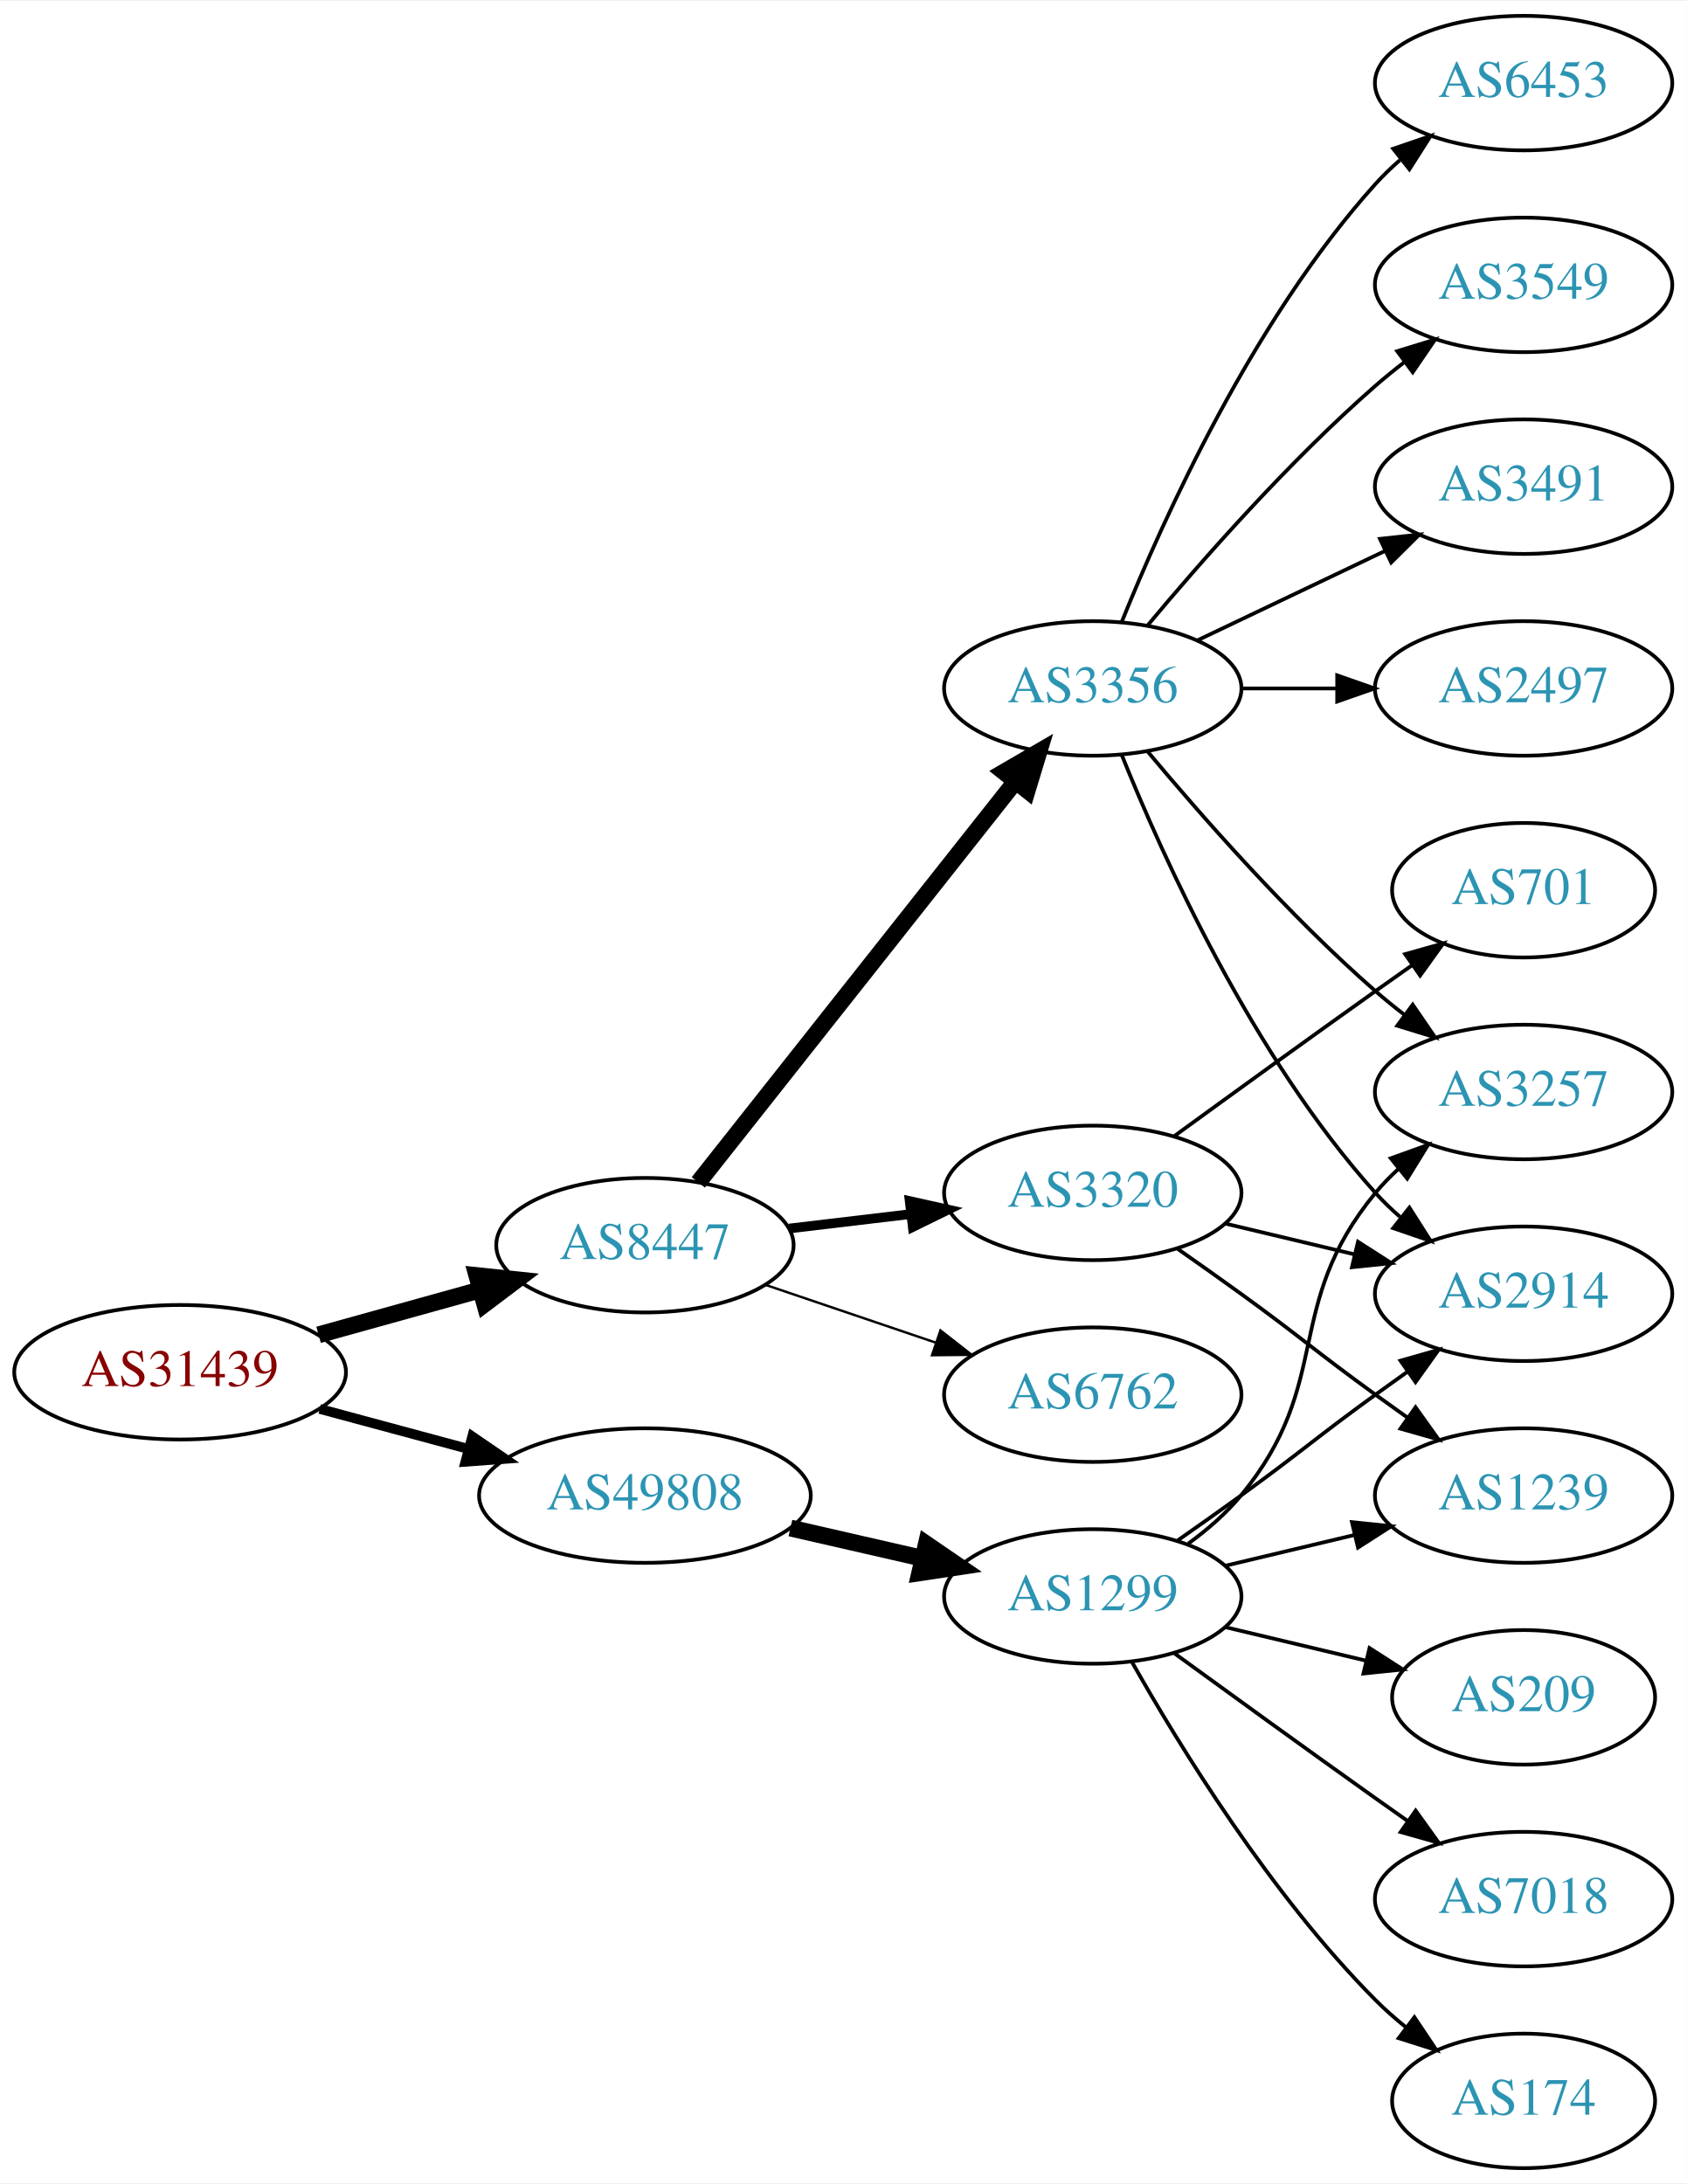
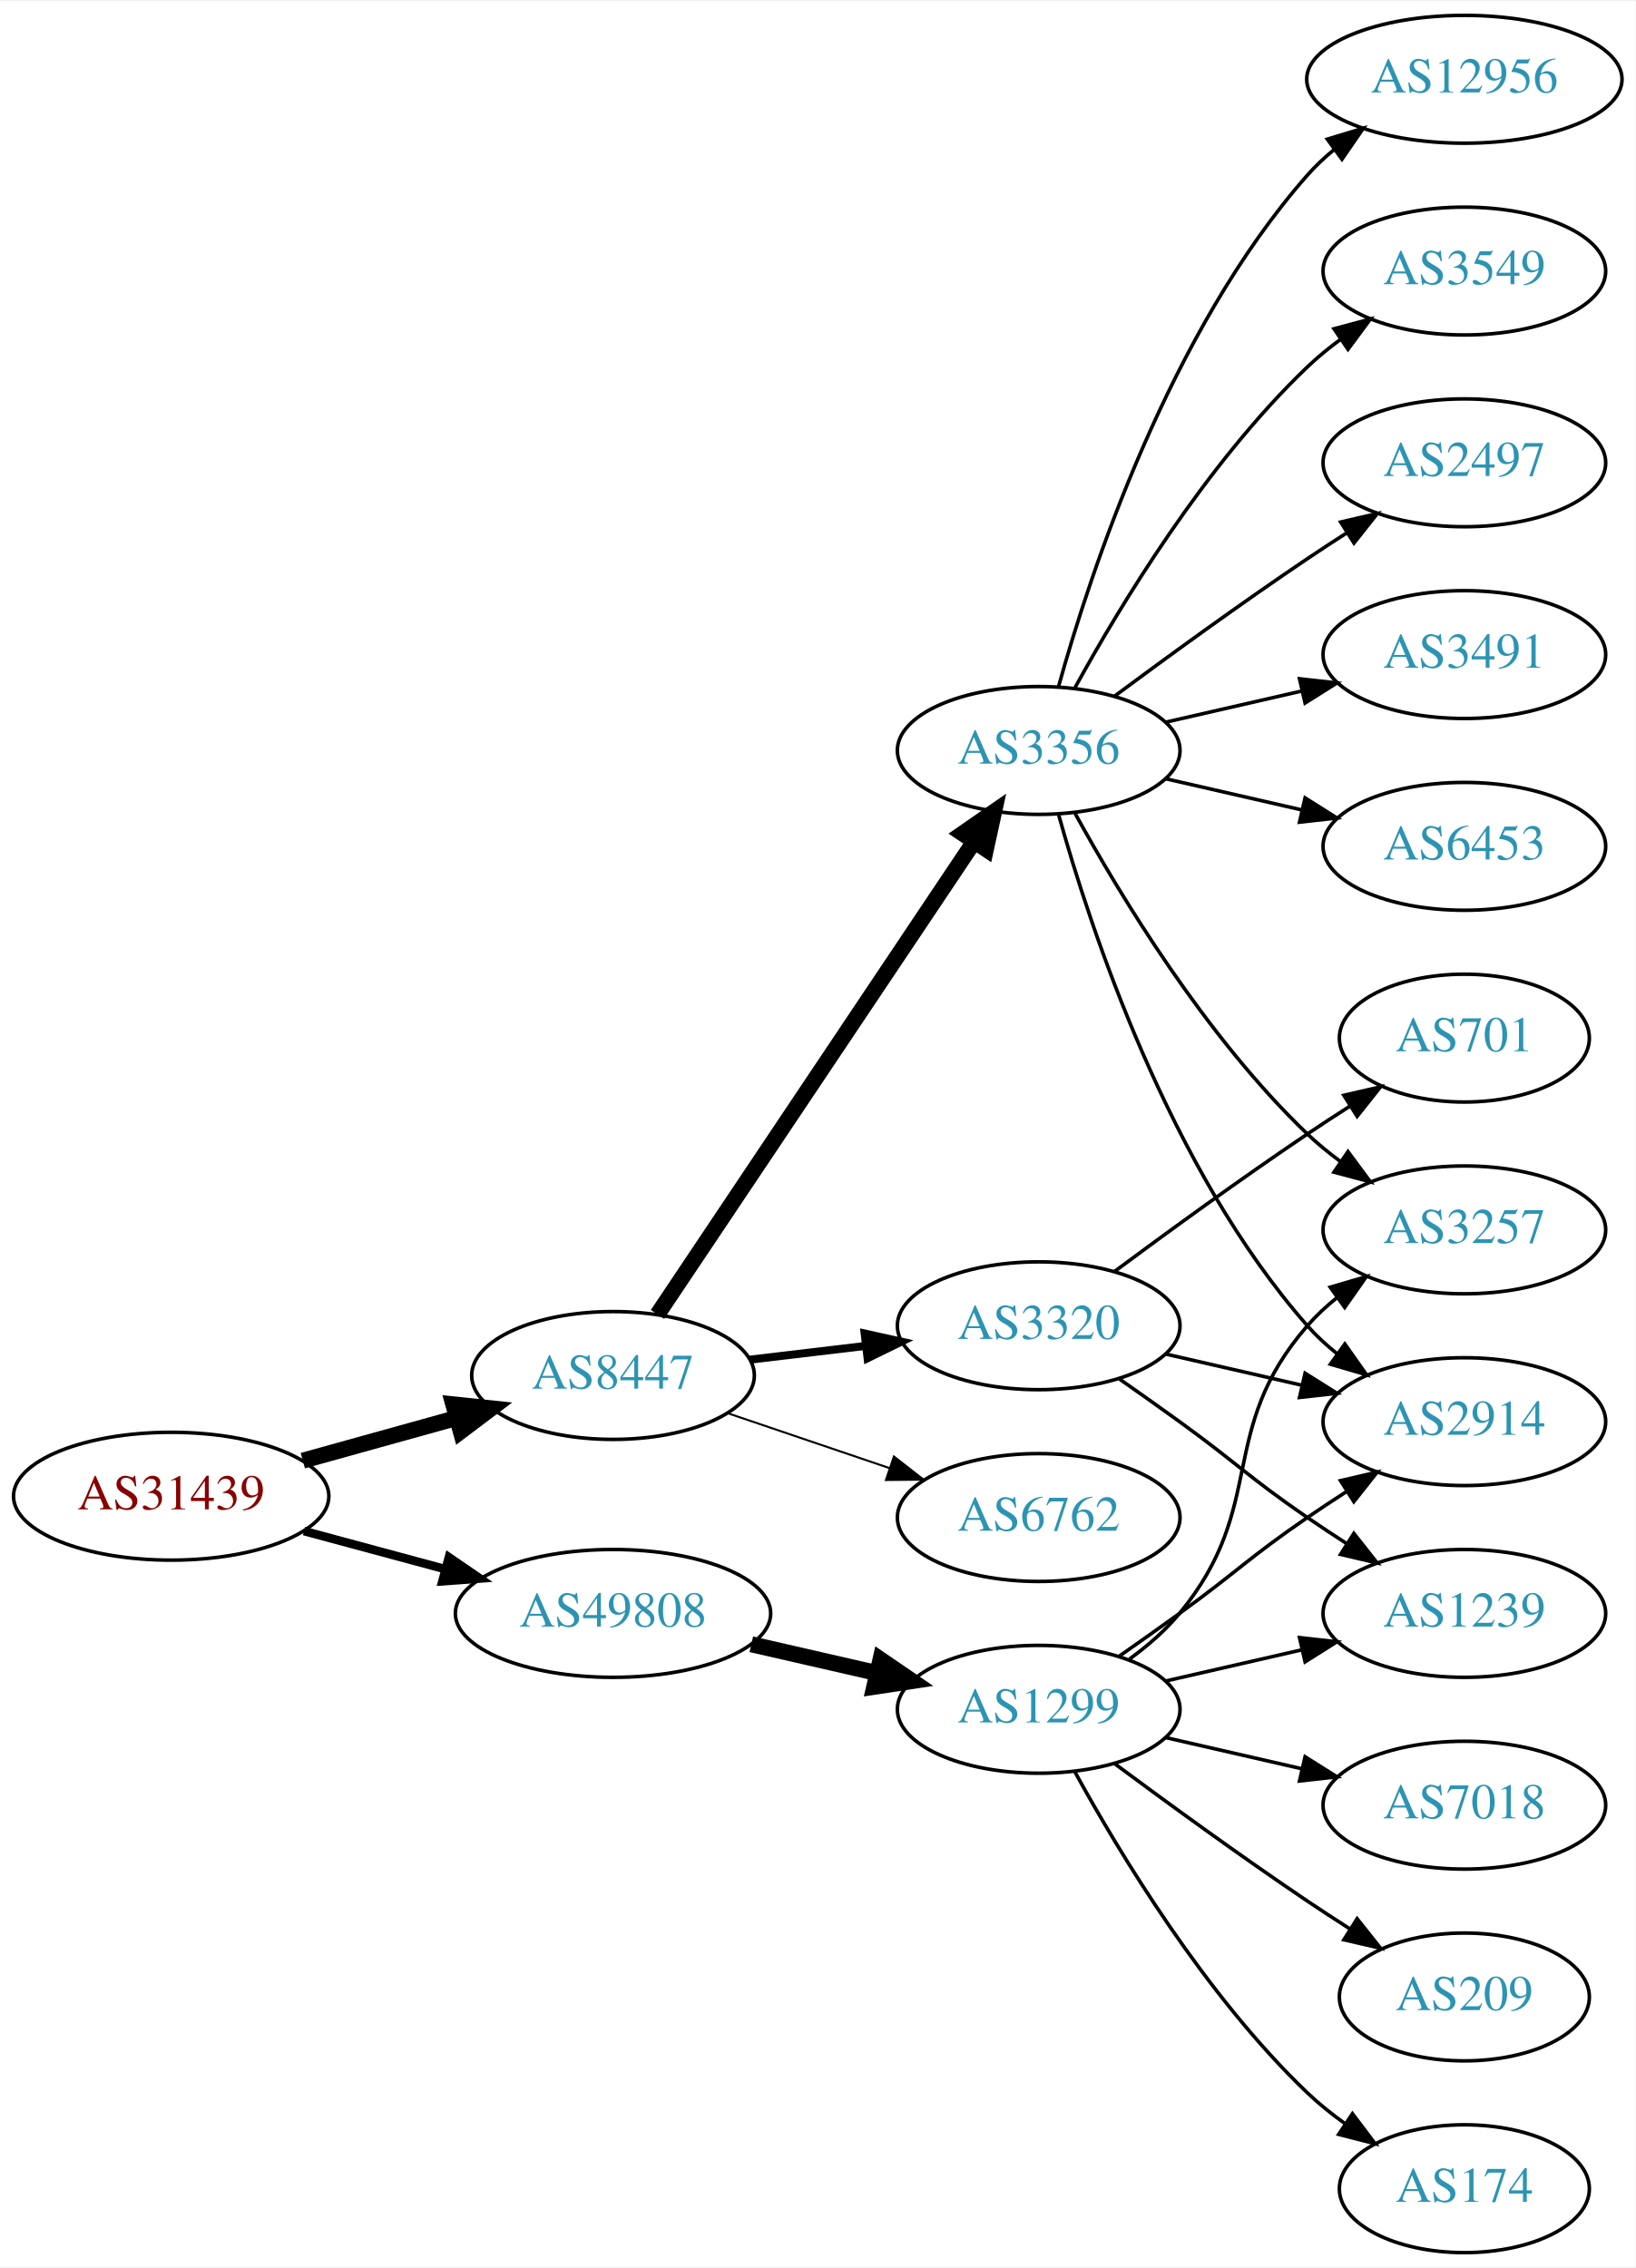
- <svg xmlns="http://www.w3.org/2000/svg" xmlns:xlink="http://www.w3.org/1999/xlink" width="451pt" height="584pt" viewBox="0.00 0.00 451.37 584.00">
-   <g id="graph0" class="graph" transform="scale(1 1) rotate(0) translate(4 580)">
-     <polygon fill="white" stroke="none" points="-4,4 -4,-580 447.37,-580 447.37,4 -4,4" />
+ <svg xmlns="http://www.w3.org/2000/svg" xmlns:xlink="http://www.w3.org/1999/xlink" width="460pt" height="638pt" viewBox="0.00 0.00 460.47 638.00">
+   <g id="graph0" class="graph" transform="scale(1 1) rotate(0) translate(4 634)">
+     <polygon fill="white" stroke="none" points="-4,4 -4,-634 456.469,-634 456.469,4 -4,4" />
    <g id="node1" class="node">
      <g id="a_node1">
        <a xlink:href="/asn/31439" xlink:title="AS31439 ~ OOe Tourismus Technologie GmbH [AT]">
          <ellipse fill="#ffffff" stroke="black" cx="44.196" cy="-213" rx="44.393" ry="18" />
          <text text-anchor="middle" x="44.196" y="-209.3" font-family="Times,serif" font-size="14.00" fill="#880000">AS31439</text>
        </a>
      </g>
    </g>
    <g id="node2" class="node">
      <g id="a_node2">
        <a xlink:href="/asn/8447" xlink:title="AS8447 ~ A1 Telekom Austria AG [AT]">
          <ellipse fill="#ffffff" stroke="black" cx="168.588" cy="-247" rx="39.794" ry="18" />
          <text text-anchor="middle" x="168.588" y="-243.3" font-family="Times,serif" font-size="14.00" fill="#2c94b3">AS8447</text>
        </a>
      </g>
    </g>
    <g id="edge1" class="edge">
      <path fill="none" stroke="black" stroke-width="4.5" d="M81.256,-223.017C94.76,-226.769 110.241,-231.069 124.33,-234.983" />
      <polygon fill="black" stroke="black" stroke-width="4.5" points="123.607,-238.869 134.296,-237.751 125.714,-231.281 123.607,-238.869" />
    </g>
    <g id="node3" class="node">
      <g id="a_node3">
        <a xlink:href="/asn/49808" xlink:title="AS49808 ~ POWERSPEED-AS [AT]">
          <ellipse fill="#ffffff" stroke="black" cx="168.588" cy="-180" rx="44.393" ry="18" />
          <text text-anchor="middle" x="168.588" y="-176.3" font-family="Times,serif" font-size="14.00" fill="#2c94b3">AS49808</text>
        </a>
      </g>
    </g>
    <g id="edge2" class="edge">
-       <path fill="none" stroke="black" stroke-width="2.625" d="M81.586,-203.188C94.052,-199.827 108.171,-196.02 121.312,-192.477" />
-       <polygon fill="black" stroke="black" stroke-width="2.625" points="122.383,-195.814 131.127,-189.831 120.56,-189.055 122.383,-195.814" />
+       <path fill="none" stroke="black" stroke-width="2.423" d="M81.586,-203.188C94.052,-199.827 108.171,-196.02 121.312,-192.477" />
+       <polygon fill="black" stroke="black" stroke-width="2.423" points="122.383,-195.814 131.127,-189.831 120.56,-189.055 122.383,-195.814" />
    </g>
    <g id="node4" class="node">
      <g id="a_node4">
        <a xlink:href="/asn/3356" xlink:title="AS3356 ~ Level 3 Parent, LLC [US]">
-           <ellipse fill="#ffffff" stroke="black" cx="288.431" cy="-396" rx="39.794" ry="18" />
-           <text text-anchor="middle" x="288.431" y="-392.3" font-family="Times,serif" font-size="14.00" fill="#2c94b3">AS3356</text>
+           <ellipse fill="#ffffff" stroke="black" cx="288.431" cy="-423" rx="39.794" ry="18" />
+           <text text-anchor="middle" x="288.431" y="-419.3" font-family="Times,serif" font-size="14.00" fill="#2c94b3">AS3356</text>
        </a>
      </g>
    </g>
    <g id="edge3" class="edge">
-       <path fill="none" stroke="black" stroke-width="4.5" d="M182.877,-263.803C203.565,-289.96 243.59,-340.568 267.67,-371.014" />
-       <polygon fill="black" stroke="black" stroke-width="4.5" points="264.718,-373.629 274.01,-379.03 270.895,-368.744 264.718,-373.629" />
+       <path fill="none" stroke="black" stroke-width="4.5" d="M181.102,-264.196C201.871,-295.214 245.708,-360.687 270.111,-397.132" />
+       <polygon fill="black" stroke="black" stroke-width="4.5" points="267.035,-399.615 275.87,-405.734 273.578,-395.234 267.035,-399.615" />
    </g>
    <g id="node5" class="node">
      <g id="a_node5">
+         <a xlink:href="/asn/3320" xlink:title="AS3320 ~ DTAG [DE]">
+           <ellipse fill="#ffffff" stroke="black" cx="288.431" cy="-261" rx="39.794" ry="18" />
+           <text text-anchor="middle" x="288.431" y="-257.3" font-family="Times,serif" font-size="14.00" fill="#2c94b3">AS3320</text>
+         </a>
+       </g>
+     </g>
+     <g id="edge4" class="edge">
+       <path fill="none" stroke="black" stroke-width="2.25" d="M207.198,-251.468C217.509,-252.693 228.827,-254.038 239.627,-255.321" />
+       <polygon fill="black" stroke="black" stroke-width="2.25" points="239.431,-258.822 249.774,-256.526 240.257,-251.871 239.431,-258.822" />
+     </g>
+     <g id="node6" class="node">
+       <g id="a_node6">
        <a xlink:href="/asn/6762" xlink:title="AS6762 ~ TELECOM ITALIA SPARKLE S.p.A. [IT]">
          <ellipse fill="#ffffff" stroke="black" cx="288.431" cy="-207" rx="39.794" ry="18" />
          <text text-anchor="middle" x="288.431" y="-203.3" font-family="Times,serif" font-size="14.00" fill="#2c94b3">AS6762</text>
        </a>
      </g>
    </g>
-     <g id="edge4" class="edge">
-       <path fill="none" stroke="black" stroke-width="0.643" d="M200.858,-236.386C214.842,-231.639 231.513,-225.981 246.475,-220.902" />
-       <polygon fill="black" stroke="black" stroke-width="0.643" points="247.67,-224.192 256.014,-217.664 245.42,-217.564 247.67,-224.192" />
-     </g>
-     <g id="node6" class="node">
-       <g id="a_node6">
-         <a xlink:href="/asn/3320" xlink:title="AS3320 ~ DTAG [DE]">
-           <ellipse fill="#ffffff" stroke="black" cx="288.431" cy="-261" rx="39.794" ry="18" />
-           <text text-anchor="middle" x="288.431" y="-257.3" font-family="Times,serif" font-size="14.00" fill="#2c94b3">AS3320</text>
-         </a>
-       </g>
-     </g>
    <g id="edge5" class="edge">
-       <path fill="none" stroke="black" stroke-width="2.571" d="M207.198,-251.468C217.509,-252.693 228.827,-254.038 239.627,-255.321" />
-       <polygon fill="black" stroke="black" stroke-width="2.571" points="239.431,-258.822 249.774,-256.526 240.257,-251.871 239.431,-258.822" />
-     </g>
-     <g id="node15" class="node">
-       <g id="a_node15">
+       <path fill="none" stroke="black" stroke-width="0.562" d="M200.858,-236.386C214.842,-231.639 231.513,-225.981 246.475,-220.902" />
+       <polygon fill="black" stroke="black" stroke-width="0.562" points="247.67,-224.192 256.014,-217.664 245.42,-217.564 247.67,-224.192" />
+     </g>
+     <g id="node16" class="node">
+       <g id="a_node16">
        <a xlink:href="/asn/1299" xlink:title="AS1299 ~ Telia Carrier [EU]">
          <ellipse fill="#ffffff" stroke="black" cx="288.431" cy="-153" rx="39.794" ry="18" />
          <text text-anchor="middle" x="288.431" y="-149.3" font-family="Times,serif" font-size="14.00" fill="#2c94b3">AS1299</text>
        </a>
      </g>
    </g>
-     <g id="edge15" class="edge">
+     <g id="edge16" class="edge">
      <path fill="none" stroke="black" stroke-width="4.5" d="M207.523,-171.308C218.764,-168.733 231.176,-165.889 242.799,-163.226" />
      <polygon fill="black" stroke="black" stroke-width="4.5" points="243.893,-167.015 252.761,-160.943 242.134,-159.339 243.893,-167.015" />
    </g>
    <g id="node7" class="node">
      <g id="a_node7">
-         <a xlink:href="/asn/3549" xlink:title="AS3549 ~ Level 3 Parent, LLC [US]">
-           <ellipse fill="#ffffff" stroke="black" cx="403.724" cy="-504" rx="39.794" ry="18" />
-           <text text-anchor="middle" x="403.724" y="-500.3" font-family="Times,serif" font-size="14.00" fill="#2c94b3">AS3549</text>
+         <a xlink:href="/asn/2497" xlink:title="AS2497 ~ Internet Initiative Japan Inc. [JP]">
+           <ellipse fill="#ffffff" stroke="black" cx="408.273" cy="-504" rx="39.794" ry="18" />
+           <text text-anchor="middle" x="408.273" y="-500.3" font-family="Times,serif" font-size="14.00" fill="#2c94b3">AS2497</text>
        </a>
      </g>
    </g>
    <g id="edge6" class="edge">
-       <path fill="none" stroke="black" d="M303.061,-412.817C317.343,-429.929 340.89,-456.745 364.077,-477 366.543,-479.154 369.182,-481.294 371.879,-483.372" />
-       <polygon fill="black" stroke="black" points="369.904,-486.264 380.033,-489.37 374.052,-480.625 369.904,-486.264" />
+       <path fill="none" stroke="black" d="M309.761,-438.277C324.623,-449.304 345.368,-464.407 364.077,-477 367.626,-479.389 371.377,-481.839 375.125,-484.242" />
+       <polygon fill="black" stroke="black" points="373.451,-487.325 383.774,-489.712 377.193,-481.409 373.451,-487.325" />
    </g>
    <g id="node8" class="node">
      <g id="a_node8">
        <a xlink:href="/asn/3491" xlink:title="AS3491 ~ PCCW Global, Inc. [US]">
-           <ellipse fill="#ffffff" stroke="black" cx="403.724" cy="-450" rx="39.794" ry="18" />
-           <text text-anchor="middle" x="403.724" y="-446.3" font-family="Times,serif" font-size="14.00" fill="#2c94b3">AS3491</text>
+           <ellipse fill="#ffffff" stroke="black" cx="408.273" cy="-450" rx="39.794" ry="18" />
+           <text text-anchor="middle" x="408.273" y="-446.3" font-family="Times,serif" font-size="14.00" fill="#2c94b3">AS3491</text>
        </a>
      </g>
    </g>
    <g id="edge7" class="edge">
-       <path fill="none" stroke="black" d="M316.567,-408.934C331.561,-416.081 350.382,-425.052 366.605,-432.785" />
-       <polygon fill="black" stroke="black" points="365.276,-436.028 375.809,-437.171 368.288,-429.709 365.276,-436.028" />
+       <path fill="none" stroke="black" d="M324.15,-430.955C336.15,-433.704 349.771,-436.825 362.463,-439.733" />
+       <polygon fill="black" stroke="black" points="361.866,-443.187 372.395,-442.009 363.429,-436.364 361.866,-443.187" />
    </g>
    <g id="node9" class="node">
      <g id="a_node9">
-         <a xlink:href="/asn/2497" xlink:title="AS2497 ~ Internet Initiative Japan Inc. [JP]">
-           <ellipse fill="#ffffff" stroke="black" cx="403.724" cy="-396" rx="39.794" ry="18" />
-           <text text-anchor="middle" x="403.724" y="-392.3" font-family="Times,serif" font-size="14.00" fill="#2c94b3">AS2497</text>
+         <a xlink:href="/asn/3257" xlink:title="AS3257 ~ GTT [DE]">
+           <ellipse fill="#ffffff" stroke="black" cx="408.273" cy="-288" rx="39.794" ry="18" />
+           <text text-anchor="middle" x="408.273" y="-284.3" font-family="Times,serif" font-size="14.00" fill="#2c94b3">AS3257</text>
        </a>
      </g>
    </g>
    <g id="edge8" class="edge">
-       <path fill="none" stroke="black" d="M328.103,-396C336.306,-396 345.07,-396 353.602,-396" />
-       <polygon fill="black" stroke="black" points="353.841,-399.5 363.841,-396 353.841,-392.5 353.841,-399.5" />
+       <path fill="none" stroke="black" d="M298.672,-405.287C311.218,-382.439 335.394,-342.389 364.077,-315 366.946,-312.261 370.134,-309.653 373.443,-307.215" />
+       <polygon fill="black" stroke="black" points="375.507,-310.044 381.803,-301.523 371.567,-304.258 375.507,-310.044" />
    </g>
    <g id="node10" class="node">
      <g id="a_node10">
-         <a xlink:href="/asn/3257" xlink:title="AS3257 ~ GTT [DE]">
-           <ellipse fill="#ffffff" stroke="black" cx="403.724" cy="-288" rx="39.794" ry="18" />
-           <text text-anchor="middle" x="403.724" y="-284.3" font-family="Times,serif" font-size="14.00" fill="#2c94b3">AS3257</text>
+         <a xlink:href="/asn/2914" xlink:title="AS2914 ~ NTT America, Inc. [US]">
+           <ellipse fill="#ffffff" stroke="black" cx="408.273" cy="-234" rx="39.794" ry="18" />
+           <text text-anchor="middle" x="408.273" y="-230.3" font-family="Times,serif" font-size="14.00" fill="#2c94b3">AS2914</text>
        </a>
      </g>
    </g>
    <g id="edge9" class="edge">
-       <path fill="none" stroke="black" d="M303.061,-379.183C317.343,-362.071 340.89,-335.255 364.077,-315 366.543,-312.846 369.182,-310.706 371.879,-308.628" />
-       <polygon fill="black" stroke="black" points="374.052,-311.375 380.033,-302.63 369.904,-305.736 374.052,-311.375" />
+       <path fill="none" stroke="black" d="M294.004,-405.054C302.909,-373.005 325.194,-305.158 364.077,-261 366.561,-258.179 369.411,-255.551 372.437,-253.129" />
+       <polygon fill="black" stroke="black" points="374.622,-255.869 380.726,-247.209 370.554,-250.172 374.622,-255.869" />
    </g>
    <g id="node11" class="node">
      <g id="a_node11">
-         <a xlink:href="/asn/2914" xlink:title="AS2914 ~ NTT America, Inc. [US]">
-           <ellipse fill="#ffffff" stroke="black" cx="403.724" cy="-234" rx="39.794" ry="18" />
-           <text text-anchor="middle" x="403.724" y="-230.3" font-family="Times,serif" font-size="14.00" fill="#2c94b3">AS2914</text>
+         <a xlink:href="/asn/6453" xlink:title="AS6453 ~ TATA COMMUNICATIONS (AMERICA) INC [US]">
+           <ellipse fill="#ffffff" stroke="black" cx="408.273" cy="-396" rx="39.794" ry="18" />
+           <text text-anchor="middle" x="408.273" y="-392.3" font-family="Times,serif" font-size="14.00" fill="#2c94b3">AS6453</text>
        </a>
      </g>
    </g>
    <g id="edge10" class="edge">
-       <path fill="none" stroke="black" d="M296.179,-378.213C307.23,-350.757 331.283,-297.422 364.077,-261 366.08,-258.776 368.298,-256.637 370.631,-254.603" />
-       <polygon fill="black" stroke="black" points="373.161,-257.065 378.85,-248.127 368.829,-251.567 373.161,-257.065" />
+       <path fill="none" stroke="black" d="M324.15,-415.045C336.15,-412.296 349.771,-409.175 362.463,-406.267" />
+       <polygon fill="black" stroke="black" points="363.429,-409.636 372.395,-403.991 361.866,-402.813 363.429,-409.636" />
    </g>
    <g id="node12" class="node">
      <g id="a_node12">
-         <a xlink:href="/asn/6453" xlink:title="AS6453 ~ TATA COMMUNICATIONS (AMERICA) INC [US]">
-           <ellipse fill="#ffffff" stroke="black" cx="403.724" cy="-558" rx="39.794" ry="18" />
-           <text text-anchor="middle" x="403.724" y="-554.3" font-family="Times,serif" font-size="14.00" fill="#2c94b3">AS6453</text>
+         <a xlink:href="/asn/12956" xlink:title="AS12956 ~ TELXIUS [ES]">
+           <ellipse fill="#ffffff" stroke="black" cx="408.273" cy="-612" rx="44.393" ry="18" />
+           <text text-anchor="middle" x="408.273" y="-608.3" font-family="Times,serif" font-size="14.00" fill="#2c94b3">AS12956</text>
        </a>
      </g>
    </g>
    <g id="edge11" class="edge">
-       <path fill="none" stroke="black" d="M296.179,-413.787C307.23,-441.243 331.283,-494.578 364.077,-531 366.08,-533.224 368.298,-535.363 370.631,-537.397" />
-       <polygon fill="black" stroke="black" points="368.829,-540.433 378.85,-543.873 373.161,-534.935 368.829,-540.433" />
-     </g>
-     <g id="edge14" class="edge">
-       <path fill="none" stroke="black" d="M324.038,-252.752C334.909,-250.162 347.064,-247.265 358.506,-244.538" />
-       <polygon fill="black" stroke="black" points="359.412,-247.92 368.328,-242.197 357.789,-241.111 359.412,-247.92" />
+       <path fill="none" stroke="black" d="M294.004,-440.946C302.909,-472.995 325.194,-540.842 364.077,-585 366.368,-587.601 368.969,-590.038 371.732,-592.301" />
+       <polygon fill="black" stroke="black" points="369.685,-595.14 379.826,-598.208 373.811,-589.485 369.685,-595.14" />
    </g>
    <g id="node13" class="node">
      <g id="a_node13">
-         <a xlink:href="/asn/1239" xlink:title="AS1239 ~ Sprint [US]">
-           <ellipse fill="#ffffff" stroke="black" cx="403.724" cy="-180" rx="39.794" ry="18" />
-           <text text-anchor="middle" x="403.724" y="-176.3" font-family="Times,serif" font-size="14.00" fill="#2c94b3">AS1239</text>
+         <a xlink:href="/asn/3549" xlink:title="AS3549 ~ Level 3 Parent, LLC [US]">
+           <ellipse fill="#ffffff" stroke="black" cx="408.273" cy="-558" rx="39.794" ry="18" />
+           <text text-anchor="middle" x="408.273" y="-554.3" font-family="Times,serif" font-size="14.00" fill="#2c94b3">AS3549</text>
        </a>
      </g>
    </g>
    <g id="edge12" class="edge">
-       <path fill="none" stroke="black" d="M311.188,-245.991C316.722,-242.121 322.641,-237.936 328.077,-234 344.277,-222.271 347.877,-218.729 364.077,-207 366.88,-204.971 369.812,-202.875 372.752,-200.79" />
-       <polygon fill="black" stroke="black" points="374.803,-203.627 380.967,-195.009 370.775,-197.903 374.803,-203.627" />
+       <path fill="none" stroke="black" d="M298.672,-440.713C311.218,-463.561 335.394,-503.611 364.077,-531 366.946,-533.739 370.134,-536.347 373.443,-538.785" />
+       <polygon fill="black" stroke="black" points="371.567,-541.742 381.803,-544.477 375.507,-535.956 371.567,-541.742" />
+     </g>
+     <g id="edge15" class="edge">
+       <path fill="none" stroke="black" d="M324.15,-253.045C336.15,-250.296 349.771,-247.175 362.463,-244.267" />
+       <polygon fill="black" stroke="black" points="363.429,-247.636 372.395,-241.991 361.866,-240.813 363.429,-247.636" />
    </g>
    <g id="node14" class="node">
      <g id="a_node14">
+         <a xlink:href="/asn/1239" xlink:title="AS1239 ~ Sprint [US]">
+           <ellipse fill="#ffffff" stroke="black" cx="408.273" cy="-180" rx="39.794" ry="18" />
+           <text text-anchor="middle" x="408.273" y="-176.3" font-family="Times,serif" font-size="14.00" fill="#2c94b3">AS1239</text>
+         </a>
+       </g>
+     </g>
+     <g id="edge13" class="edge">
+       <path fill="none" stroke="black" d="M311.188,-245.991C316.722,-242.121 322.641,-237.936 328.077,-234 344.277,-222.271 347.583,-218.311 364.077,-207 367.606,-204.581 371.343,-202.111 375.084,-199.698" />
+       <polygon fill="black" stroke="black" points="377.156,-202.528 383.725,-194.216 373.406,-196.618 377.156,-202.528" />
+     </g>
+     <g id="node15" class="node">
+       <g id="a_node15">
        <a xlink:href="/asn/701" xlink:title="AS701 ~ UUNET [US]">
-           <ellipse fill="#ffffff" stroke="black" cx="403.724" cy="-342" rx="35.194" ry="18" />
-           <text text-anchor="middle" x="403.724" y="-338.3" font-family="Times,serif" font-size="14.00" fill="#2c94b3">AS701</text>
-         </a>
-       </g>
-     </g>
-     <g id="edge13" class="edge">
-       <path fill="none" stroke="black" d="M310.279,-276.222C325.213,-287.091 345.827,-302.025 364.077,-315 367.288,-317.282 370.657,-319.661 374.011,-322.018" />
-       <polygon fill="black" stroke="black" points="372.023,-324.899 382.222,-327.77 376.039,-319.166 372.023,-324.899" />
-     </g>
-     <g id="edge17" class="edge">
-       <path fill="none" stroke="black" d="M314.012,-167.156C319.106,-170.872 324.12,-175.201 328.077,-180 353.142,-210.394 339.013,-230.606 364.077,-261 365.932,-263.25 368.02,-265.396 370.238,-267.424" />
-       <polygon fill="black" stroke="black" points="368.174,-270.256 378.143,-273.844 372.587,-264.823 368.174,-270.256" />
+           <ellipse fill="#ffffff" stroke="black" cx="408.273" cy="-342" rx="35.194" ry="18" />
+           <text text-anchor="middle" x="408.273" y="-338.3" font-family="Times,serif" font-size="14.00" fill="#2c94b3">AS701</text>
+         </a>
+       </g>
+     </g>
+     <g id="edge14" class="edge">
+       <path fill="none" stroke="black" d="M309.761,-276.277C324.623,-287.304 345.368,-302.407 364.077,-315 367.895,-317.569 371.945,-320.21 375.975,-322.786" />
+       <polygon fill="black" stroke="black" points="374.344,-325.895 384.669,-328.271 378.079,-319.975 374.344,-325.895" />
    </g>
    <g id="edge20" class="edge">
-       <path fill="none" stroke="black" d="M311.188,-168.009C316.722,-171.879 322.641,-176.064 328.077,-180 344.277,-191.729 347.877,-195.271 364.077,-207 366.88,-209.029 369.812,-211.125 372.752,-213.21" />
-       <polygon fill="black" stroke="black" points="370.775,-216.097 380.967,-218.991 374.803,-210.373 370.775,-216.097" />
+       <path fill="none" stroke="black" d="M314.012,-167.156C319.106,-170.872 324.12,-175.201 328.077,-180 353.142,-210.394 338.243,-231.258 364.077,-261 366.542,-263.838 369.379,-266.477 372.397,-268.906" />
+       <polygon fill="black" stroke="black" points="370.507,-271.858 380.675,-274.836 374.583,-266.167 370.507,-271.858" />
+     </g>
+     <g id="edge22" class="edge">
+       <path fill="none" stroke="black" d="M311.188,-168.009C316.722,-171.879 322.641,-176.064 328.077,-180 344.277,-191.729 347.583,-195.689 364.077,-207 367.606,-209.419 371.343,-211.889 375.084,-214.302" />
+       <polygon fill="black" stroke="black" points="373.406,-217.382 383.725,-219.784 377.156,-211.472 373.406,-217.382" />
    </g>
    <g id="edge18" class="edge">
-       <path fill="none" stroke="black" d="M324.038,-161.248C334.909,-163.838 347.064,-166.735 358.506,-169.462" />
-       <polygon fill="black" stroke="black" points="357.789,-172.889 368.328,-171.803 359.412,-166.08 357.789,-172.889" />
-     </g>
-     <g id="node16" class="node">
-       <g id="a_node16">
-         <a xlink:href="/asn/209" xlink:title="AS209 ~ CenturyLink Communications, LLC [US]">
-           <ellipse fill="#ffffff" stroke="black" cx="403.724" cy="-126" rx="35.194" ry="18" />
-           <text text-anchor="middle" x="403.724" y="-122.3" font-family="Times,serif" font-size="14.00" fill="#2c94b3">AS209</text>
-         </a>
-       </g>
-     </g>
-     <g id="edge16" class="edge">
-       <path fill="none" stroke="black" d="M324.038,-144.752C335.833,-141.942 349.137,-138.771 361.405,-135.847" />
-       <polygon fill="black" stroke="black" points="362.494,-139.186 371.41,-133.463 360.871,-132.376 362.494,-139.186" />
+       <path fill="none" stroke="black" d="M324.15,-160.955C336.15,-163.704 349.771,-166.825 362.463,-169.733" />
+       <polygon fill="black" stroke="black" points="361.866,-173.187 372.395,-172.009 363.429,-166.364 361.866,-173.187" />
    </g>
    <g id="node17" class="node">
      <g id="a_node17">
        <a xlink:href="/asn/7018" xlink:title="AS7018 ~ AT&amp;T Services, Inc. [US]">
-           <ellipse fill="#ffffff" stroke="black" cx="403.724" cy="-72" rx="39.794" ry="18" />
-           <text text-anchor="middle" x="403.724" y="-68.3" font-family="Times,serif" font-size="14.00" fill="#2c94b3">AS7018</text>
-         </a>
-       </g>
-     </g>
-     <g id="edge19" class="edge">
-       <path fill="none" stroke="black" d="M310.279,-137.778C325.213,-126.909 345.827,-111.975 364.077,-99 366.898,-96.995 369.841,-94.915 372.789,-92.841" />
-       <polygon fill="black" stroke="black" points="374.835,-95.681 381.013,-87.074 370.816,-89.95 374.835,-95.681" />
+           <ellipse fill="#ffffff" stroke="black" cx="408.273" cy="-126" rx="39.794" ry="18" />
+           <text text-anchor="middle" x="408.273" y="-122.3" font-family="Times,serif" font-size="14.00" fill="#2c94b3">AS7018</text>
+         </a>
+       </g>
+     </g>
+     <g id="edge17" class="edge">
+       <path fill="none" stroke="black" d="M324.15,-145.045C336.15,-142.296 349.771,-139.175 362.463,-136.267" />
+       <polygon fill="black" stroke="black" points="363.429,-139.636 372.395,-133.991 361.866,-132.813 363.429,-139.636" />
    </g>
    <g id="node18" class="node">
      <g id="a_node18">
+         <a xlink:href="/asn/209" xlink:title="AS209 ~ CenturyLink Communications, LLC [US]">
+           <ellipse fill="#ffffff" stroke="black" cx="408.273" cy="-72" rx="35.194" ry="18" />
+           <text text-anchor="middle" x="408.273" y="-68.3" font-family="Times,serif" font-size="14.00" fill="#2c94b3">AS209</text>
+         </a>
+       </g>
+     </g>
+     <g id="edge19" class="edge">
+       <path fill="none" stroke="black" d="M309.761,-137.723C324.623,-126.696 345.368,-111.593 364.077,-99 367.895,-96.43 371.945,-93.79 375.975,-91.214" />
+       <polygon fill="black" stroke="black" points="378.079,-94.025 384.669,-85.729 374.344,-88.105 378.079,-94.025" />
+     </g>
+     <g id="node19" class="node">
+       <g id="a_node19">
        <a xlink:href="/asn/174" xlink:title="AS174 ~ Cogent Communications [US]">
-           <ellipse fill="#ffffff" stroke="black" cx="403.724" cy="-18" rx="35.194" ry="18" />
-           <text text-anchor="middle" x="403.724" y="-14.3" font-family="Times,serif" font-size="14.00" fill="#2c94b3">AS174</text>
+           <ellipse fill="#ffffff" stroke="black" cx="408.273" cy="-18" rx="35.194" ry="18" />
+           <text text-anchor="middle" x="408.273" y="-14.3" font-family="Times,serif" font-size="14.00" fill="#2c94b3">AS174</text>
        </a>
      </g>
    </g>
    <g id="edge21" class="edge">
-       <path fill="none" stroke="black" d="M298.891,-135.51C311.672,-112.904 336.105,-73.114 364.077,-45 366.578,-42.487 369.338,-40.051 372.199,-37.739" />
-       <polygon fill="black" stroke="black" points="374.5,-40.389 380.396,-31.587 370.298,-34.79 374.5,-40.389" />
+       <path fill="none" stroke="black" d="M298.672,-135.287C311.218,-112.439 335.394,-72.389 364.077,-45 367.331,-41.893 370.998,-38.954 374.785,-36.24" />
+       <polygon fill="black" stroke="black" points="376.762,-39.128 383.153,-30.678 372.887,-33.299 376.762,-39.128" />
    </g>
  </g>
</svg>
